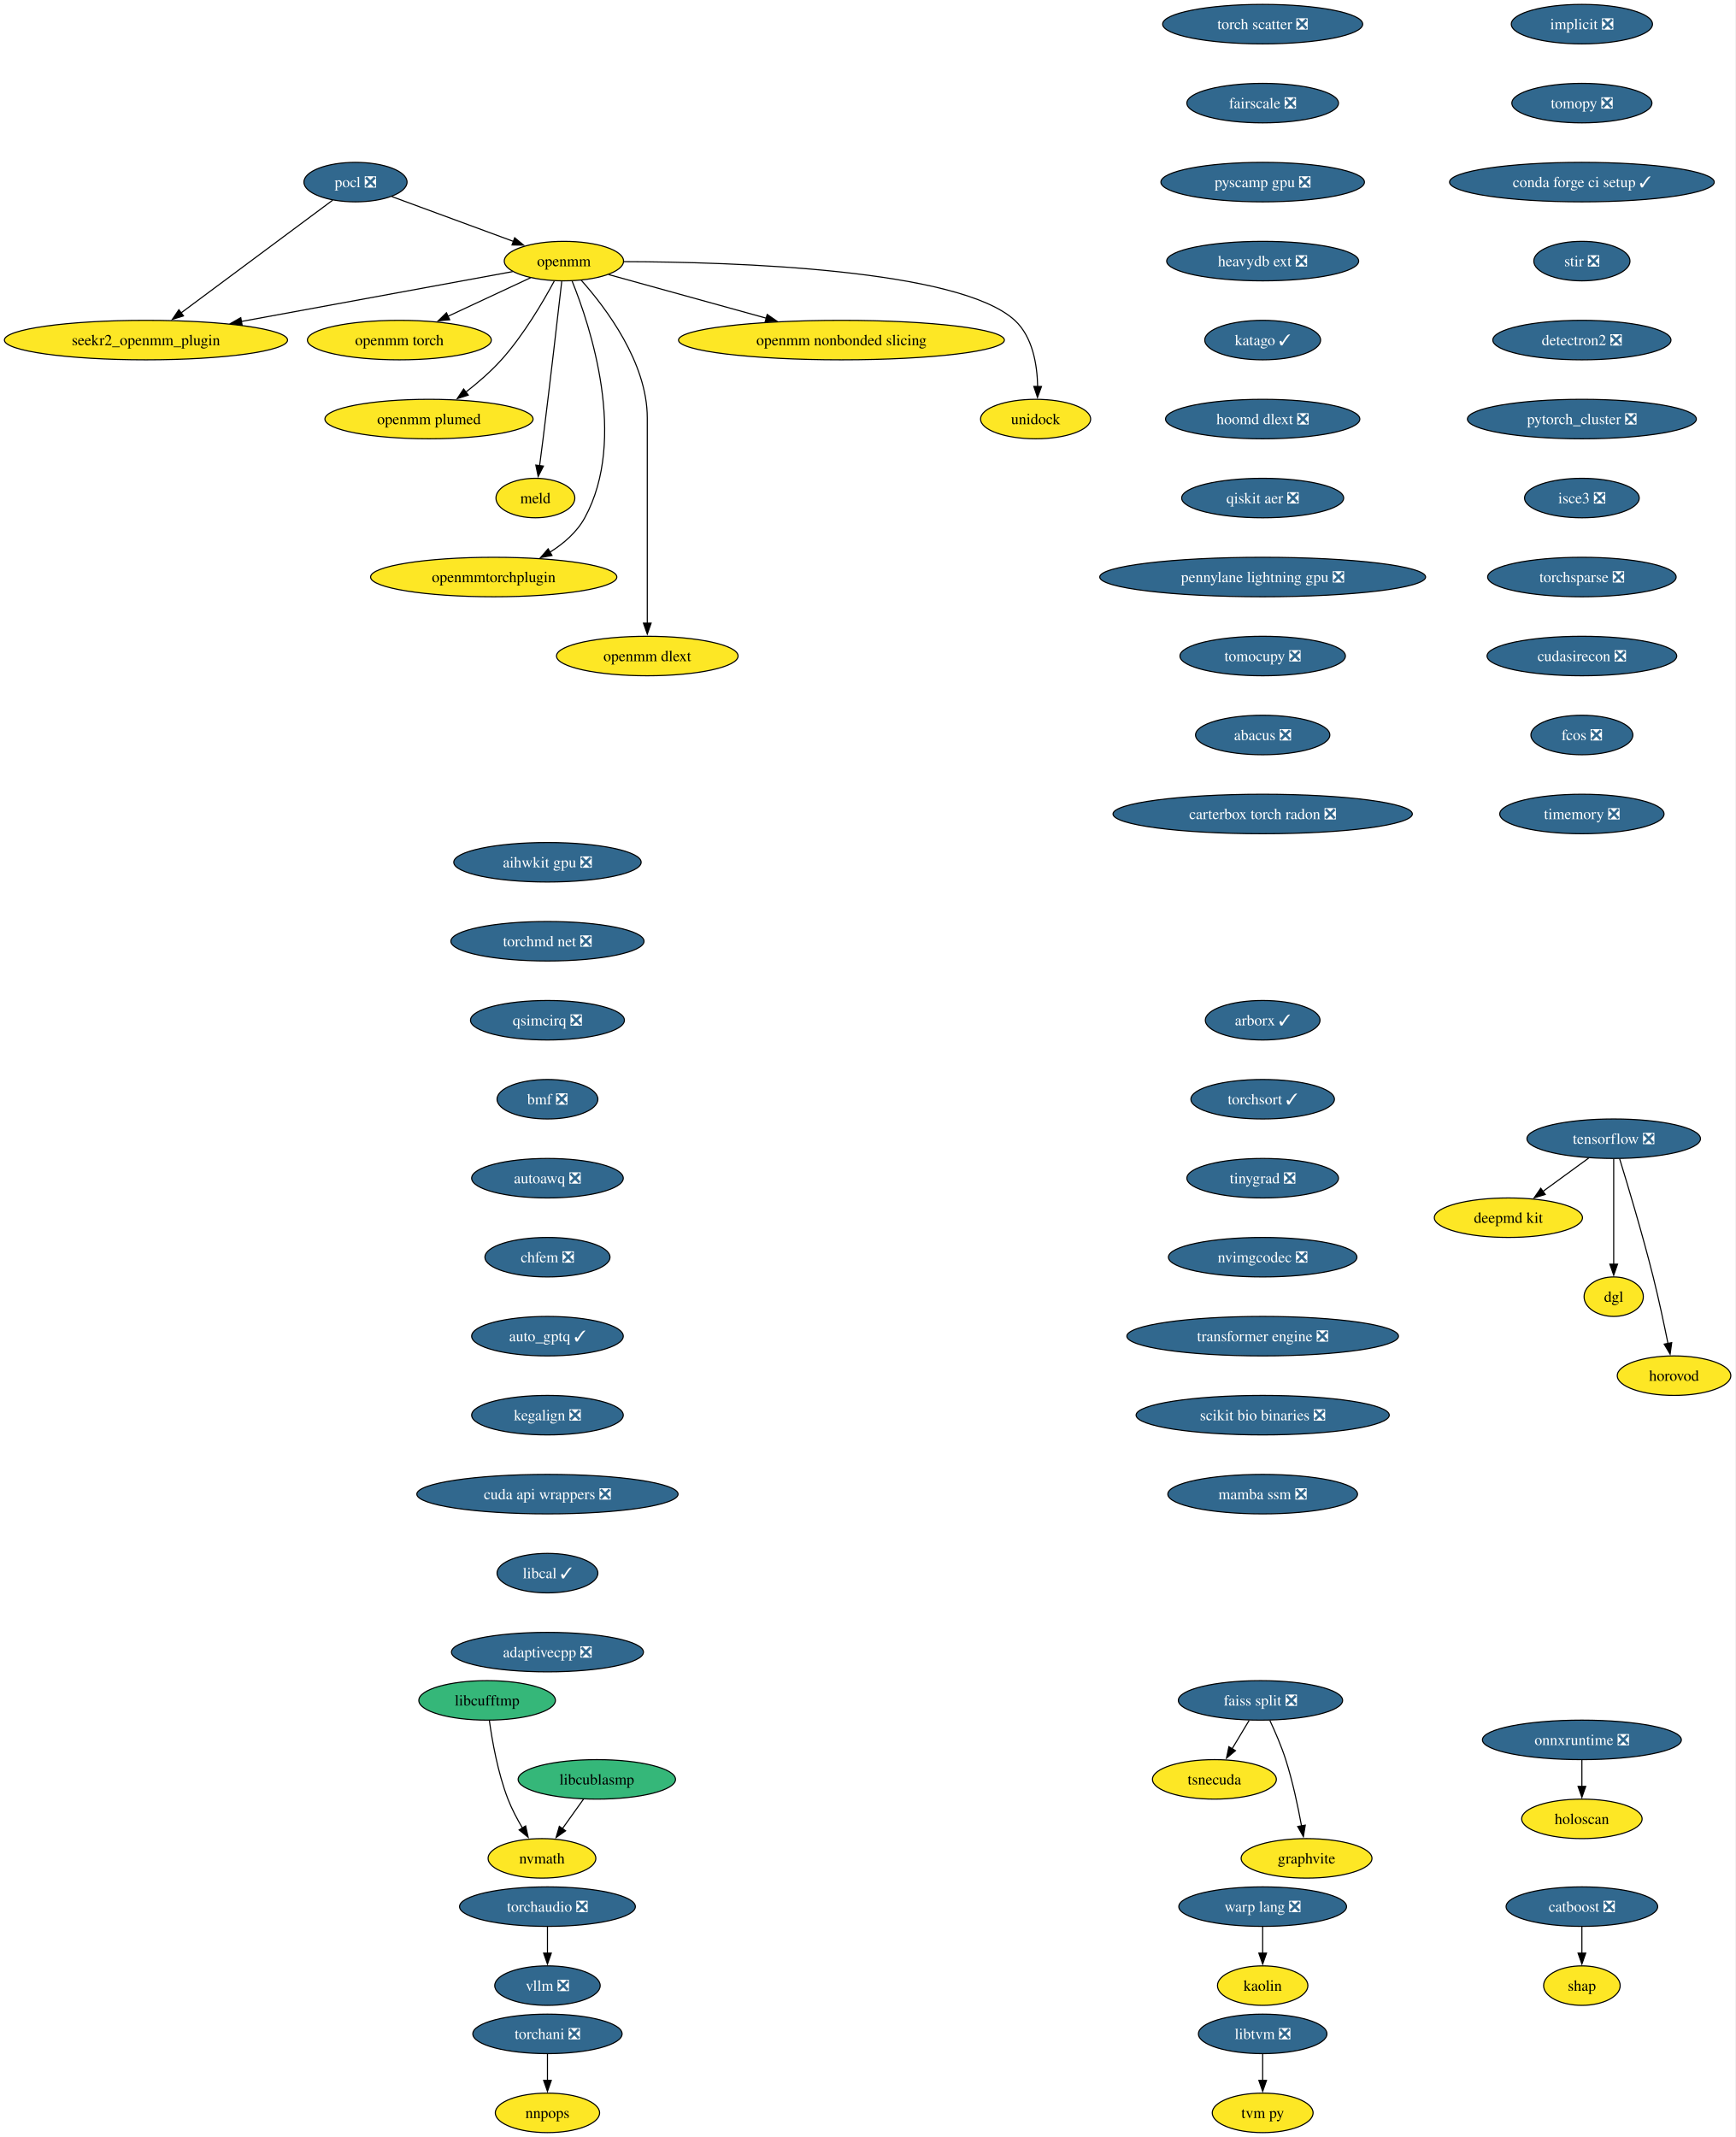
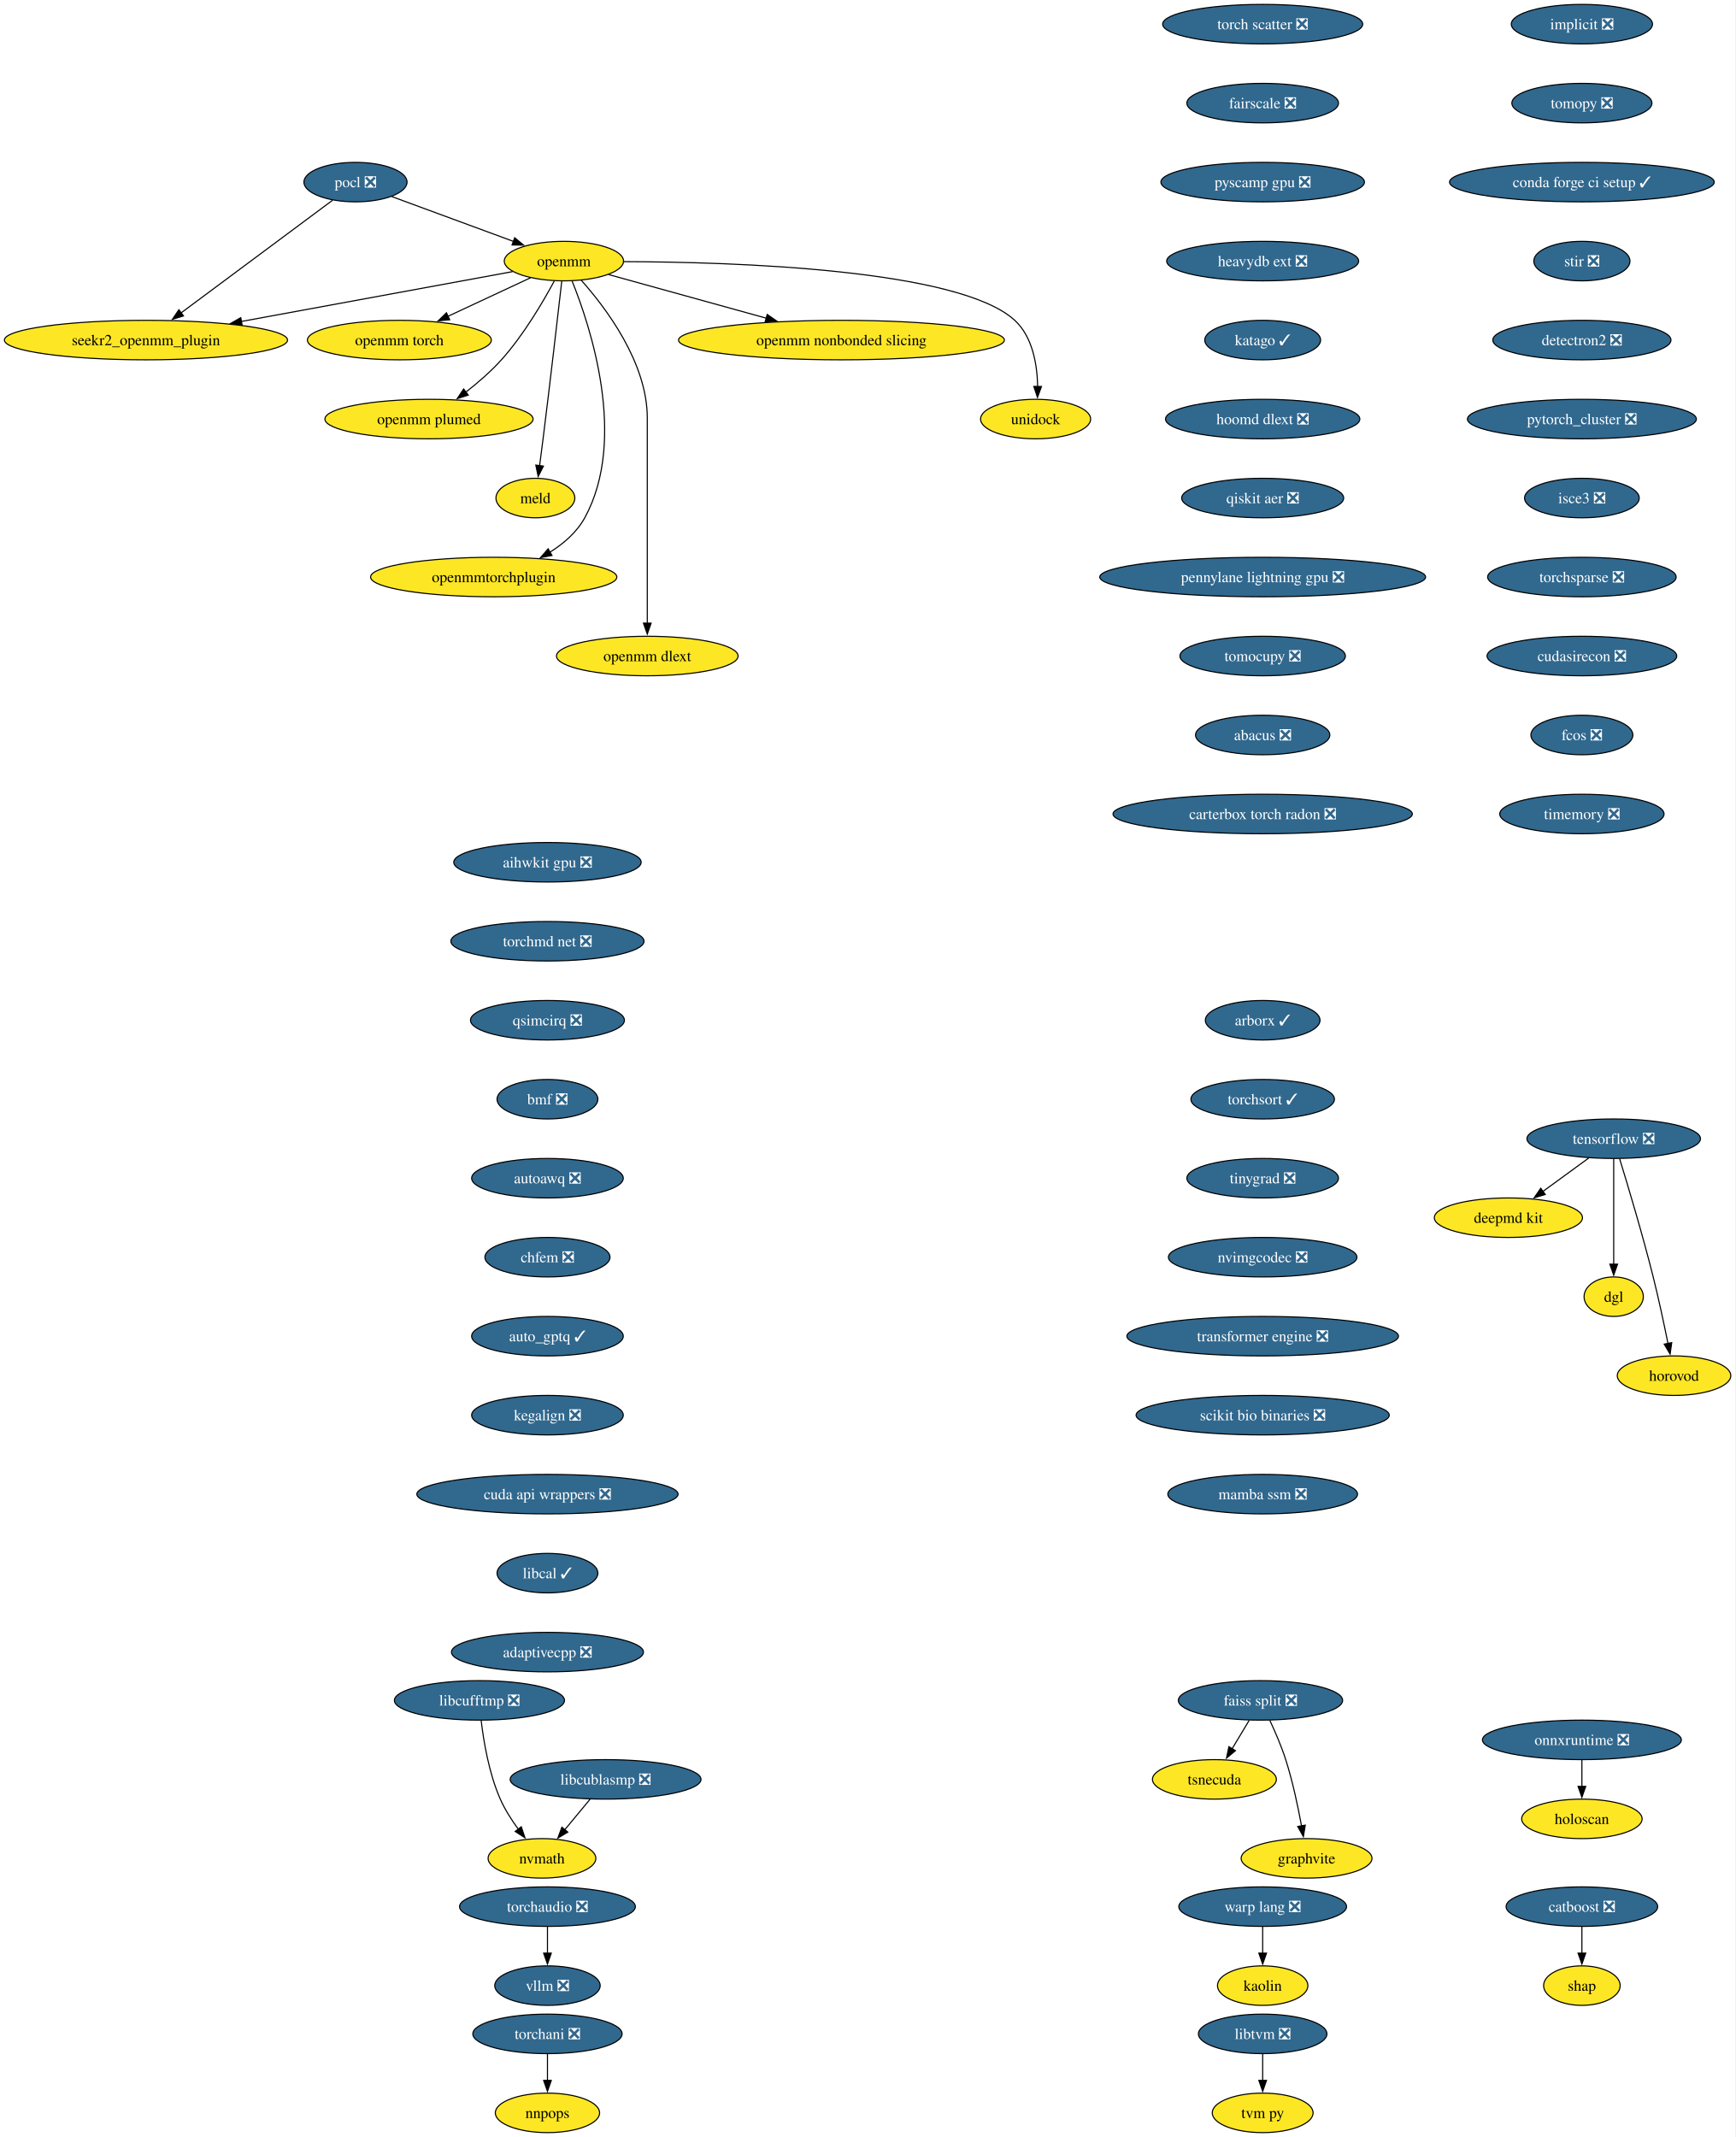
<svg xmlns="http://www.w3.org/2000/svg" xmlns:xlink="http://www.w3.org/1999/xlink" width="1582pt" height="1948pt" viewBox="0.00 0.00 1582.00 1948.00">
  <g id="graph0" class="graph" transform="scale(1 1) rotate(0) translate(4 1944)">
    <polygon fill="white" stroke="none" points="-4,4 -4,-1944 1577.81,-1944 1577.81,4 -4,4" />
    <g id="node1" class="node">
      <g id="a_node1">
        <a xlink:href="https://github.com/conda-forge/implicit-feedstock/pull/109" xlink:title="implicit ❎">
          <ellipse fill="#31688e" stroke="black" cx="1438.07" cy="-1922" rx="64.36" ry="18" />
          <text xml:space="preserve" text-anchor="middle" x="1438.07" y="-1917.33" font-family="Times,serif" font-size="14.00" fill="white">implicit ❎</text>
        </a>
      </g>
    </g>
    <g id="node2" class="node">
      <g id="a_node2">
        <a xlink:href="https://github.com/conda-forge/tomopy-feedstock/pull/84" xlink:title="tomopy ❎">
          <ellipse fill="#31688e" stroke="black" cx="1438.07" cy="-1850" rx="63.84" ry="18" />
          <text xml:space="preserve" text-anchor="middle" x="1438.07" y="-1845.33" font-family="Times,serif" font-size="14.00" fill="white">tomopy ❎</text>
        </a>
      </g>
    </g>
    <g id="node13" class="node">
      <g id="a_node13">
        <a xlink:href="https://github.com/conda-forge/conda-forge-ci-setup-feedstock/pull/393" xlink:title="conda forge ci setup ✓">
          <ellipse fill="#31688e" stroke="black" cx="1438.07" cy="-1778" rx="120.65" ry="18" />
          <text xml:space="preserve" text-anchor="middle" x="1438.07" y="-1773.33" font-family="Times,serif" font-size="14.00" fill="white">conda forge ci setup ✓</text>
        </a>
      </g>
    </g>
    <g id="node3" class="node">
      <g id="a_node3">
        <a xlink:href="https://github.com/conda-forge/pocl-feedstock/pull/110" xlink:title="pocl ❎">
          <ellipse fill="#31688e" stroke="black" cx="320.07" cy="-1778" rx="47" ry="18" />
          <text xml:space="preserve" text-anchor="middle" x="320.07" y="-1773.33" font-family="Times,serif" font-size="14.00" fill="white">pocl ❎</text>
        </a>
      </g>
    </g>
    <g id="node4" class="node">
      <g id="a_node4">
        <a xlink:href="https://github.com/conda-forge/openmm-feedstock" xlink:title="openmm">
          <ellipse fill="#fde725" stroke="black" cx="510.07" cy="-1706" rx="54.36" ry="18" />
          <text xml:space="preserve" text-anchor="middle" x="510.07" y="-1701.33" font-family="Times,serif" font-size="14.00">openmm</text>
        </a>
      </g>
    </g>
    <g id="edge2" class="edge">
      <path fill="none" stroke="black" d="M353.17,-1764.81C383.87,-1753.5 429.84,-1736.56 464.1,-1723.94" />
      <polygon fill="black" stroke="black" points="465.19,-1727.27 473.36,-1720.53 462.77,-1720.7 465.19,-1727.27" />
    </g>
    <g id="node5" class="node">
      <g id="a_node5">
        <a xlink:href="https://github.com/conda-forge/seekr2_openmm_plugin-feedstock" xlink:title="seekr2_openmm_plugin">
          <ellipse fill="#fde725" stroke="black" cx="129.07" cy="-1634" rx="129.07" ry="18" />
          <text xml:space="preserve" text-anchor="middle" x="129.07" y="-1629.33" font-family="Times,serif" font-size="14.00">seekr2_openmm_plugin</text>
        </a>
      </g>
    </g>
    <g id="edge3" class="edge">
      <path fill="none" stroke="black" d="M299.27,-1761.53C265.88,-1736.71 200.11,-1687.81 160.83,-1658.61" />
      <polygon fill="black" stroke="black" points="163.25,-1656.05 153.13,-1652.89 159.07,-1661.66 163.25,-1656.05" />
    </g>
    <g id="edge4" class="edge">
      <path fill="none" stroke="black" d="M463.35,-1696.42C401.9,-1685.13 292.71,-1665.06 215.88,-1650.95" />
      <polygon fill="black" stroke="black" points="216.74,-1647.55 206.28,-1649.18 215.48,-1654.43 216.74,-1647.55" />
    </g>
    <g id="node6" class="node">
      <g id="a_node6">
        <a xlink:href="https://github.com/conda-forge/openmm-torch-feedstock" xlink:title="openmm torch">
          <ellipse fill="#fde725" stroke="black" cx="360.07" cy="-1634" rx="83.83" ry="18" />
          <text xml:space="preserve" text-anchor="middle" x="360.07" y="-1629.33" font-family="Times,serif" font-size="14.00">openmm torch</text>
        </a>
      </g>
    </g>
    <g id="edge5" class="edge">
      <path fill="none" stroke="black" d="M479.72,-1690.83C458.09,-1680.74 428.68,-1667.02 404.43,-1655.7" />
      <polygon fill="black" stroke="black" points="405.96,-1652.55 395.42,-1651.49 403,-1658.89 405.96,-1652.55" />
    </g>
    <g id="node7" class="node">
      <g id="a_node7">
        <a xlink:href="https://github.com/conda-forge/openmm-plumed-feedstock" xlink:title="openmm plumed">
          <ellipse fill="#fde725" stroke="black" cx="387.07" cy="-1562" rx="94.88" ry="18" />
          <text xml:space="preserve" text-anchor="middle" x="387.07" y="-1557.33" font-family="Times,serif" font-size="14.00">openmm plumed</text>
        </a>
      </g>
    </g>
    <g id="edge6" class="edge">
      <path fill="none" stroke="black" d="M501.26,-1687.79C491.14,-1668.98 473.31,-1638.52 453.07,-1616 443.48,-1605.32 431.6,-1595.08 420.58,-1586.49" />
      <polygon fill="black" stroke="black" points="422.88,-1583.85 412.8,-1580.61 418.66,-1589.43 422.88,-1583.85" />
    </g>
    <g id="node8" class="node">
      <g id="a_node8">
        <a xlink:href="https://github.com/conda-forge/meld-feedstock" xlink:title="meld">
          <ellipse fill="#fde725" stroke="black" cx="484.07" cy="-1490" rx="35.95" ry="18" />
          <text xml:space="preserve" text-anchor="middle" x="484.07" y="-1485.33" font-family="Times,serif" font-size="14.00">meld</text>
        </a>
      </g>
    </g>
    <g id="edge7" class="edge">
      <path fill="none" stroke="black" d="M508.1,-1687.6C504.73,-1658.06 497.6,-1596.23 491.07,-1544 490.08,-1536.05 488.96,-1527.43 487.91,-1519.51" />
      <polygon fill="black" stroke="black" points="491.39,-1519.13 486.6,-1509.68 484.45,-1520.05 491.39,-1519.13" />
    </g>
    <g id="node9" class="node">
      <g id="a_node9">
        <a xlink:href="https://github.com/conda-forge/openmmtorchplugin-feedstock" xlink:title="openmmtorchplugin">
          <ellipse fill="#fde725" stroke="black" cx="446.07" cy="-1418" rx="112.24" ry="18" />
          <text xml:space="preserve" text-anchor="middle" x="446.07" y="-1413.33" font-family="Times,serif" font-size="14.00">openmmtorchplugin</text>
        </a>
      </g>
    </g>
    <g id="edge8" class="edge">
      <path fill="none" stroke="black" d="M517.51,-1687.87C533.86,-1647.4 568.47,-1543.9 529.07,-1472 521.87,-1458.86 509.87,-1448.5 497.2,-1440.56" />
      <polygon fill="black" stroke="black" points="499.18,-1437.66 488.76,-1435.71 495.69,-1443.73 499.18,-1437.66" />
    </g>
    <g id="node10" class="node">
      <g id="a_node10">
        <a xlink:href="https://github.com/conda-forge/openmm-dlext-feedstock" xlink:title="openmm dlext">
          <ellipse fill="#fde725" stroke="black" cx="586.07" cy="-1346" rx="82.77" ry="18" />
          <text xml:space="preserve" text-anchor="middle" x="586.07" y="-1341.33" font-family="Times,serif" font-size="14.00">openmm dlext</text>
        </a>
      </g>
    </g>
    <g id="edge9" class="edge">
      <path fill="none" stroke="black" d="M525.82,-1688.61C548.08,-1663.64 586.07,-1613.61 586.07,-1563 586.07,-1563 586.07,-1563 586.07,-1489 586.07,-1449.74 586.07,-1404.38 586.07,-1375.69" />
      <polygon fill="black" stroke="black" points="589.57,-1376 586.07,-1366 582.57,-1376 589.57,-1376" />
    </g>
    <g id="node11" class="node">
      <g id="a_node11">
        <a xlink:href="https://github.com/conda-forge/openmm-nonbonded-slicing-feedstock" xlink:title="openmm nonbonded slicing">
          <ellipse fill="#fde725" stroke="black" cx="763.07" cy="-1634" rx="148.54" ry="18" />
          <text xml:space="preserve" text-anchor="middle" x="763.07" y="-1629.33" font-family="Times,serif" font-size="14.00">openmm nonbonded slicing</text>
        </a>
      </g>
    </g>
    <g id="edge10" class="edge">
      <path fill="none" stroke="black" d="M550.72,-1693.75C589.43,-1683.04 648.46,-1666.71 694.46,-1653.98" />
      <polygon fill="black" stroke="black" points="695.39,-1657.36 704.1,-1651.32 693.52,-1650.61 695.39,-1657.36" />
    </g>
    <g id="node12" class="node">
      <g id="a_node12">
        <a xlink:href="https://github.com/conda-forge/unidock-feedstock" xlink:title="unidock">
          <ellipse fill="#fde725" stroke="black" cx="940.07" cy="-1562" rx="50.16" ry="18" />
          <text xml:space="preserve" text-anchor="middle" x="940.07" y="-1557.33" font-family="Times,serif" font-size="14.00">unidock</text>
        </a>
      </g>
    </g>
    <g id="edge11" class="edge">
      <path fill="none" stroke="black" d="M564.77,-1705.49C664.48,-1705.21 870.27,-1698.79 921.07,-1652 937.43,-1636.93 941.54,-1611.52 941.93,-1591.7" />
      <polygon fill="black" stroke="black" points="945.43,-1591.69 941.79,-1581.74 938.43,-1591.79 945.43,-1591.69" />
    </g>
    <g id="node18" class="node">
      <g id="a_node18">
        <a xlink:href="https://github.com/conda-forge/stir-feedstock/pull/137" xlink:title="stir ❎">
          <ellipse fill="#31688e" stroke="black" cx="1438.07" cy="-1706" rx="43.84" ry="18" />
          <text xml:space="preserve" text-anchor="middle" x="1438.07" y="-1701.33" font-family="Times,serif" font-size="14.00" fill="white">stir ❎</text>
        </a>
      </g>
    </g>
    <g id="node14" class="node">
      <g id="a_node14">
        <a xlink:href="https://github.com/conda-forge/tensorflow-feedstock/pull/450" xlink:title="tensorflow ❎">
          <ellipse fill="#31688e" stroke="black" cx="1467.07" cy="-906" rx="79.09" ry="18" />
          <text xml:space="preserve" text-anchor="middle" x="1467.07" y="-901.33" font-family="Times,serif" font-size="14.00" fill="white">tensorflow ❎</text>
        </a>
      </g>
    </g>
    <g id="node15" class="node">
      <g id="a_node15">
        <a xlink:href="https://github.com/conda-forge/deepmd-kit-feedstock" xlink:title="deepmd kit">
          <ellipse fill="#fde725" stroke="black" cx="1371.07" cy="-834" rx="67.52" ry="18" />
          <text xml:space="preserve" text-anchor="middle" x="1371.07" y="-829.33" font-family="Times,serif" font-size="14.00">deepmd kit</text>
        </a>
      </g>
    </g>
    <g id="edge13" class="edge">
      <path fill="none" stroke="black" d="M1444.32,-888.41C1431.8,-879.28 1416.07,-867.81 1402.4,-857.84" />
      <polygon fill="black" stroke="black" points="1404.69,-855.18 1394.55,-852.12 1400.57,-860.84 1404.69,-855.18" />
    </g>
    <g id="node16" class="node">
      <g id="a_node16">
        <a xlink:href="https://github.com/conda-forge/dgl-feedstock" xlink:title="dgl">
          <ellipse fill="#fde725" stroke="black" cx="1467.07" cy="-762" rx="27.01" ry="18" />
          <text xml:space="preserve" text-anchor="middle" x="1467.07" y="-757.33" font-family="Times,serif" font-size="14.00">dgl</text>
        </a>
      </g>
    </g>
    <g id="edge14" class="edge">
      <path fill="none" stroke="black" d="M1467.07,-887.59C1467.07,-863.61 1467.07,-820.14 1467.07,-791.42" />
      <polygon fill="black" stroke="black" points="1470.57,-791.62 1467.07,-781.62 1463.57,-791.62 1470.57,-791.62" />
    </g>
    <g id="node17" class="node">
      <g id="a_node17">
        <a xlink:href="https://github.com/conda-forge/horovod-feedstock" xlink:title="horovod">
          <ellipse fill="#fde725" stroke="black" cx="1522.07" cy="-690" rx="51.74" ry="18" />
          <text xml:space="preserve" text-anchor="middle" x="1522.07" y="-685.33" font-family="Times,serif" font-size="14.00">horovod</text>
        </a>
      </g>
    </g>
    <g id="edge15" class="edge">
      <path fill="none" stroke="black" d="M1472.47,-887.71C1479.87,-863.69 1493.36,-818.78 1503.07,-780 1508.12,-759.83 1513,-736.87 1516.55,-719.32" />
      <polygon fill="black" stroke="black" points="1519.96,-720.12 1518.49,-709.63 1513.1,-718.75 1519.96,-720.12" />
    </g>
    <g id="node21" class="node">
      <g id="a_node21">
        <a xlink:href="https://github.com/conda-forge/detectron2-feedstock/pull/52" xlink:title="detectron2 ❎">
          <ellipse fill="#31688e" stroke="black" cx="1438.07" cy="-1634" rx="81.2" ry="18" />
          <text xml:space="preserve" text-anchor="middle" x="1438.07" y="-1629.33" font-family="Times,serif" font-size="14.00" fill="white">detectron2 ❎</text>
        </a>
      </g>
    </g>
    <g id="node19" class="node">
      <g id="a_node19">
        <a xlink:href="https://github.com/conda-forge/catboost-feedstock/pull/142" xlink:title="catboost ❎">
          <ellipse fill="#31688e" stroke="black" cx="1438.07" cy="-206" rx="69.1" ry="18" />
          <text xml:space="preserve" text-anchor="middle" x="1438.07" y="-201.33" font-family="Times,serif" font-size="14.00" fill="white">catboost ❎</text>
        </a>
      </g>
    </g>
    <g id="node20" class="node">
      <g id="a_node20">
        <a xlink:href="https://github.com/conda-forge/shap-feedstock" xlink:title="shap">
          <ellipse fill="#fde725" stroke="black" cx="1438.07" cy="-134" rx="34.9" ry="18" />
          <text xml:space="preserve" text-anchor="middle" x="1438.07" y="-129.32" font-family="Times,serif" font-size="14.00">shap</text>
        </a>
      </g>
    </g>
    <g id="edge17" class="edge">
      <path fill="none" stroke="black" d="M1438.07,-187.7C1438.07,-180.41 1438.07,-171.73 1438.07,-163.54" />
      <polygon fill="black" stroke="black" points="1441.57,-163.62 1438.07,-153.62 1434.57,-163.62 1441.57,-163.62" />
    </g>
    <g id="node22" class="node">
      <g id="a_node22">
        <a xlink:href="https://github.com/conda-forge/pytorch_cluster-feedstock/pull/62" xlink:title="pytorch_cluster ❎">
          <ellipse fill="#31688e" stroke="black" cx="1438.07" cy="-1562" rx="104.35" ry="18" />
          <text xml:space="preserve" text-anchor="middle" x="1438.07" y="-1557.33" font-family="Times,serif" font-size="14.00" fill="white">pytorch_cluster ❎</text>
        </a>
      </g>
    </g>
    <g id="node26" class="node">
      <g id="a_node26">
        <a xlink:href="https://github.com/conda-forge/isce3-feedstock/pull/92" xlink:title="isce3 ❎">
          <ellipse fill="#31688e" stroke="black" cx="1438.07" cy="-1490" rx="52.26" ry="18" />
          <text xml:space="preserve" text-anchor="middle" x="1438.07" y="-1485.33" font-family="Times,serif" font-size="14.00" fill="white">isce3 ❎</text>
        </a>
      </g>
    </g>
    <g id="node23" class="node">
      <g id="a_node23">
        <a xlink:href="https://github.com/conda-forge/faiss-split-feedstock/pull/90" xlink:title="faiss split ❎">
          <ellipse fill="#31688e" stroke="black" cx="1145.07" cy="-394" rx="74.88" ry="18" />
          <text xml:space="preserve" text-anchor="middle" x="1145.07" y="-389.32" font-family="Times,serif" font-size="14.00" fill="white">faiss split ❎</text>
        </a>
      </g>
    </g>
    <g id="node24" class="node">
      <g id="a_node24">
        <a xlink:href="https://github.com/conda-forge/tsnecuda-feedstock" xlink:title="tsnecuda">
          <ellipse fill="#fde725" stroke="black" cx="1103.07" cy="-322" rx="56.47" ry="18" />
          <text xml:space="preserve" text-anchor="middle" x="1103.07" y="-317.32" font-family="Times,serif" font-size="14.00">tsnecuda</text>
        </a>
      </g>
    </g>
    <g id="edge20" class="edge">
      <path fill="none" stroke="black" d="M1134.69,-375.7C1130.01,-367.9 1124.38,-358.51 1119.17,-349.83" />
      <polygon fill="black" stroke="black" points="1122.26,-348.18 1114.11,-341.4 1116.26,-351.78 1122.26,-348.18" />
    </g>
    <g id="node25" class="node">
      <g id="a_node25">
        <a xlink:href="https://github.com/conda-forge/graphvite-feedstock" xlink:title="graphvite">
          <ellipse fill="#fde725" stroke="black" cx="1187.07" cy="-250" rx="59.63" ry="18" />
          <text xml:space="preserve" text-anchor="middle" x="1187.07" y="-245.32" font-family="Times,serif" font-size="14.00">graphvite</text>
        </a>
      </g>
    </g>
    <g id="edge21" class="edge">
      <path fill="none" stroke="black" d="M1153.64,-375.67C1158.41,-365.48 1164.16,-352.23 1168.07,-340 1174.41,-320.19 1179.26,-297.23 1182.47,-279.59" />
      <polygon fill="black" stroke="black" points="1185.9,-280.27 1184.17,-269.82 1179,-279.07 1185.9,-280.27" />
    </g>
    <g id="node31" class="node">
      <g id="a_node31">
        <a xlink:href="https://github.com/conda-forge/torchsparse-feedstock/pull/41" xlink:title="torchsparse ❎">
          <ellipse fill="#31688e" stroke="black" cx="1438.07" cy="-1418" rx="85.93" ry="18" />
          <text xml:space="preserve" text-anchor="middle" x="1438.07" y="-1413.33" font-family="Times,serif" font-size="14.00" fill="white">torchsparse ❎</text>
        </a>
      </g>
    </g>
    <g id="node27" class="node">
      <g id="a_node27">
        <a xlink:href="https://github.com/conda-forge/libtvm-feedstock/pull/42" xlink:title="libtvm ❎">
          <ellipse fill="#31688e" stroke="black" cx="1147.07" cy="-90" rx="58.57" ry="18" />
          <text xml:space="preserve" text-anchor="middle" x="1147.07" y="-85.33" font-family="Times,serif" font-size="14.00" fill="white">libtvm ❎</text>
        </a>
      </g>
    </g>
    <g id="node28" class="node">
      <g id="a_node28">
        <a xlink:href="https://github.com/conda-forge/tvm-py-feedstock" xlink:title="tvm py">
          <ellipse fill="#fde725" stroke="black" cx="1147.07" cy="-18" rx="45.95" ry="18" />
          <text xml:space="preserve" text-anchor="middle" x="1147.07" y="-13.32" font-family="Times,serif" font-size="14.00">tvm py</text>
        </a>
      </g>
    </g>
    <g id="edge23" class="edge">
      <path fill="none" stroke="black" d="M1147.07,-71.7C1147.07,-64.41 1147.07,-55.73 1147.07,-47.54" />
      <polygon fill="black" stroke="black" points="1150.57,-47.62 1147.07,-37.62 1143.57,-47.62 1150.57,-47.62" />
    </g>
    <g id="node29" class="node">
      <g id="a_node29">
        <a xlink:href="https://github.com/conda-forge/torchani-feedstock/pull/48" xlink:title="torchani ❎">
          <ellipse fill="#31688e" stroke="black" cx="495.07" cy="-90" rx="68.04" ry="18" />
          <text xml:space="preserve" text-anchor="middle" x="495.07" y="-85.33" font-family="Times,serif" font-size="14.00" fill="white">torchani ❎</text>
        </a>
      </g>
    </g>
    <g id="node30" class="node">
      <g id="a_node30">
        <a xlink:href="https://github.com/conda-forge/nnpops-feedstock" xlink:title="nnpops">
          <ellipse fill="#fde725" stroke="black" cx="495.07" cy="-18" rx="47.53" ry="18" />
          <text xml:space="preserve" text-anchor="middle" x="495.07" y="-13.32" font-family="Times,serif" font-size="14.00">nnpops</text>
        </a>
      </g>
    </g>
    <g id="edge24" class="edge">
      <path fill="none" stroke="black" d="M495.07,-71.7C495.07,-64.41 495.07,-55.73 495.07,-47.54" />
      <polygon fill="black" stroke="black" points="498.57,-47.62 495.07,-37.62 491.57,-47.62 498.57,-47.62" />
    </g>
    <g id="node34" class="node">
      <g id="a_node34">
        <a xlink:href="https://github.com/conda-forge/cudasirecon-feedstock/pull/31" xlink:title="cudasirecon ❎">
          <ellipse fill="#31688e" stroke="black" cx="1438.07" cy="-1346" rx="86.46" ry="18" />
          <text xml:space="preserve" text-anchor="middle" x="1438.07" y="-1341.33" font-family="Times,serif" font-size="14.00" fill="white">cudasirecon ❎</text>
        </a>
      </g>
    </g>
    <g id="node32" class="node">
      <g id="a_node32">
        <a xlink:href="https://github.com/conda-forge/onnxruntime-feedstock/pull/151" xlink:title="onnxruntime ❎">
          <ellipse fill="#31688e" stroke="black" cx="1438.07" cy="-358" rx="90.67" ry="18" />
          <text xml:space="preserve" text-anchor="middle" x="1438.07" y="-353.32" font-family="Times,serif" font-size="14.00" fill="white">onnxruntime ❎</text>
        </a>
      </g>
    </g>
    <g id="node33" class="node">
      <g id="a_node33">
        <a xlink:href="https://github.com/conda-forge/holoscan-feedstock" xlink:title="holoscan">
          <ellipse fill="#fde725" stroke="black" cx="1438.07" cy="-286" rx="54.89" ry="18" />
          <text xml:space="preserve" text-anchor="middle" x="1438.07" y="-281.32" font-family="Times,serif" font-size="14.00">holoscan</text>
        </a>
      </g>
    </g>
    <g id="edge26" class="edge">
      <path fill="none" stroke="black" d="M1438.07,-339.7C1438.07,-332.41 1438.07,-323.73 1438.07,-315.54" />
      <polygon fill="black" stroke="black" points="1441.57,-315.62 1438.07,-305.62 1434.57,-315.62 1441.57,-315.62" />
    </g>
    <g id="node35" class="node">
      <g id="a_node35">
        <a xlink:href="https://github.com/conda-forge/fcos-feedstock/pull/26" xlink:title="fcos ❎">
          <ellipse fill="#31688e" stroke="black" cx="1438.07" cy="-1274" rx="46.47" ry="18" />
          <text xml:space="preserve" text-anchor="middle" x="1438.07" y="-1269.33" font-family="Times,serif" font-size="14.00" fill="white">fcos ❎</text>
        </a>
      </g>
    </g>
    <g id="node36" class="node">
      <g id="a_node36">
        <a xlink:href="https://github.com/conda-forge/timemory-feedstock/pull/23" xlink:title="timemory ❎">
          <ellipse fill="#31688e" stroke="black" cx="1438.07" cy="-1202" rx="74.88" ry="18" />
          <text xml:space="preserve" text-anchor="middle" x="1438.07" y="-1197.33" font-family="Times,serif" font-size="14.00" fill="white">timemory ❎</text>
        </a>
      </g>
    </g>
    <g id="node37" class="node">
      <g id="a_node37">
        <a xlink:href="https://github.com/conda-forge/torch-scatter-feedstock/pull/41" xlink:title="torch scatter ❎">
          <ellipse fill="#31688e" stroke="black" cx="1147.07" cy="-1922" rx="91.19" ry="18" />
          <text xml:space="preserve" text-anchor="middle" x="1147.07" y="-1917.33" font-family="Times,serif" font-size="14.00" fill="white">torch scatter ❎</text>
        </a>
      </g>
    </g>
    <g id="node38" class="node">
      <g id="a_node38">
        <a xlink:href="https://github.com/conda-forge/fairscale-feedstock/pull/41" xlink:title="fairscale ❎">
          <ellipse fill="#31688e" stroke="black" cx="1147.07" cy="-1850" rx="69.1" ry="18" />
          <text xml:space="preserve" text-anchor="middle" x="1147.07" y="-1845.33" font-family="Times,serif" font-size="14.00" fill="white">fairscale ❎</text>
        </a>
      </g>
    </g>
    <g id="node40" class="node">
      <g id="a_node40">
        <a xlink:href="https://github.com/conda-forge/pyscamp-gpu-feedstock/pull/16" xlink:title="pyscamp gpu ❎">
          <ellipse fill="#31688e" stroke="black" cx="1147.07" cy="-1778" rx="92.77" ry="18" />
          <text xml:space="preserve" text-anchor="middle" x="1147.07" y="-1773.33" font-family="Times,serif" font-size="14.00" fill="white">pyscamp gpu ❎</text>
        </a>
      </g>
    </g>
    <g id="node39" class="node">
      <g id="a_node39">
        <a xlink:href="https://github.com/conda-forge/kaolin-feedstock" xlink:title="kaolin">
          <ellipse fill="#fde725" stroke="black" cx="1147.07" cy="-134" rx="41.21" ry="18" />
          <text xml:space="preserve" text-anchor="middle" x="1147.07" y="-129.32" font-family="Times,serif" font-size="14.00">kaolin</text>
        </a>
      </g>
    </g>
    <g id="node41" class="node">
      <g id="a_node41">
        <a xlink:href="https://github.com/conda-forge/heavydb-ext-feedstock/pull/90" xlink:title="heavydb ext ❎">
          <ellipse fill="#31688e" stroke="black" cx="1147.07" cy="-1706" rx="87.51" ry="18" />
          <text xml:space="preserve" text-anchor="middle" x="1147.07" y="-1701.33" font-family="Times,serif" font-size="14.00" fill="white">heavydb ext ❎</text>
        </a>
      </g>
    </g>
    <g id="node42" class="node">
      <g id="a_node42">
        <a xlink:href="https://github.com/conda-forge/katago-feedstock/pull/26" xlink:title="katago ✓">
          <ellipse fill="#31688e" stroke="black" cx="1147.07" cy="-1634" rx="52.79" ry="18" />
          <text xml:space="preserve" text-anchor="middle" x="1147.07" y="-1629.33" font-family="Times,serif" font-size="14.00" fill="white">katago ✓</text>
        </a>
      </g>
    </g>
    <g id="node43" class="node">
      <g id="a_node43">
        <a xlink:href="https://github.com/conda-forge/hoomd-dlext-feedstock/pull/18" xlink:title="hoomd dlext ❎">
          <ellipse fill="#31688e" stroke="black" cx="1147.07" cy="-1562" rx="88.56" ry="18" />
          <text xml:space="preserve" text-anchor="middle" x="1147.07" y="-1557.33" font-family="Times,serif" font-size="14.00" fill="white">hoomd dlext ❎</text>
        </a>
      </g>
    </g>
    <g id="node44" class="node">
      <g id="a_node44">
        <a xlink:href="https://github.com/conda-forge/qiskit-aer-feedstock/pull/59" xlink:title="qiskit aer ❎">
          <ellipse fill="#31688e" stroke="black" cx="1147.07" cy="-1490" rx="73.83" ry="18" />
          <text xml:space="preserve" text-anchor="middle" x="1147.07" y="-1485.33" font-family="Times,serif" font-size="14.00" fill="white">qiskit aer ❎</text>
        </a>
      </g>
    </g>
    <g id="node45" class="node">
      <g id="a_node45">
        <a xlink:href="https://github.com/conda-forge/pennylane-lightning-gpu-feedstock/pull/28" xlink:title="pennylane lightning gpu ❎">
          <ellipse fill="#31688e" stroke="black" cx="1147.07" cy="-1418" rx="148.54" ry="18" />
          <text xml:space="preserve" text-anchor="middle" x="1147.07" y="-1413.33" font-family="Times,serif" font-size="14.00" fill="white">pennylane lightning gpu ❎</text>
        </a>
      </g>
    </g>
    <g id="node46" class="node">
      <g id="a_node46">
        <a xlink:href="https://github.com/conda-forge/tomocupy-feedstock/pull/32" xlink:title="tomocupy ❎">
          <ellipse fill="#31688e" stroke="black" cx="1147.07" cy="-1346" rx="75.41" ry="18" />
          <text xml:space="preserve" text-anchor="middle" x="1147.07" y="-1341.33" font-family="Times,serif" font-size="14.00" fill="white">tomocupy ❎</text>
        </a>
      </g>
    </g>
    <g id="node47" class="node">
      <g id="a_node47">
        <a xlink:href="https://github.com/conda-forge/abacus-feedstock/pull/64" xlink:title="abacus ❎">
          <ellipse fill="#31688e" stroke="black" cx="1147.07" cy="-1274" rx="61.2" ry="18" />
          <text xml:space="preserve" text-anchor="middle" x="1147.07" y="-1269.33" font-family="Times,serif" font-size="14.00" fill="white">abacus ❎</text>
        </a>
      </g>
    </g>
    <g id="node48" class="node">
      <g id="a_node48">
        <a xlink:href="https://github.com/conda-forge/carterbox-torch-radon-feedstock/pull/19" xlink:title="carterbox torch radon ❎">
          <ellipse fill="#31688e" stroke="black" cx="1147.07" cy="-1202" rx="136.44" ry="18" />
          <text xml:space="preserve" text-anchor="middle" x="1147.07" y="-1197.33" font-family="Times,serif" font-size="14.00" fill="white">carterbox torch radon ❎</text>
        </a>
      </g>
    </g>
    <g id="node49" class="node">
      <g id="a_node49">
        <a xlink:href="https://github.com/conda-forge/aihwkit-gpu-feedstock/pull/27" xlink:title="aihwkit gpu ❎">
          <ellipse fill="#31688e" stroke="black" cx="495.07" cy="-1158" rx="85.41" ry="18" />
          <text xml:space="preserve" text-anchor="middle" x="495.07" y="-1153.33" font-family="Times,serif" font-size="14.00" fill="white">aihwkit gpu ❎</text>
        </a>
      </g>
    </g>
    <g id="node50" class="node">
      <g id="a_node50">
        <a xlink:href="https://github.com/conda-forge/torchmd-net-feedstock/pull/63" xlink:title="torchmd net ❎">
          <ellipse fill="#31688e" stroke="black" cx="495.07" cy="-1086" rx="88.04" ry="18" />
          <text xml:space="preserve" text-anchor="middle" x="495.07" y="-1081.33" font-family="Times,serif" font-size="14.00" fill="white">torchmd net ❎</text>
        </a>
      </g>
    </g>
    <g id="node51" class="node">
      <g id="a_node51">
        <a xlink:href="https://github.com/conda-forge/qsimcirq-feedstock/pull/31" xlink:title="qsimcirq ❎">
          <ellipse fill="#31688e" stroke="black" cx="495.07" cy="-1014" rx="70.15" ry="18" />
          <text xml:space="preserve" text-anchor="middle" x="495.07" y="-1009.33" font-family="Times,serif" font-size="14.00" fill="white">qsimcirq ❎</text>
        </a>
      </g>
    </g>
    <g id="node52" class="node">
      <g id="a_node52">
        <a xlink:href="https://github.com/conda-forge/bmf-feedstock/pull/39" xlink:title="bmf ❎">
          <ellipse fill="#31688e" stroke="black" cx="495.07" cy="-942" rx="45.95" ry="18" />
          <text xml:space="preserve" text-anchor="middle" x="495.07" y="-937.33" font-family="Times,serif" font-size="14.00" fill="white">bmf ❎</text>
        </a>
      </g>
    </g>
    <g id="node54" class="node">
      <g id="a_node54">
        <a xlink:href="https://github.com/conda-forge/autoawq-feedstock/pull/32" xlink:title="autoawq ❎">
          <ellipse fill="#31688e" stroke="black" cx="495.07" cy="-870" rx="69.1" ry="18" />
          <text xml:space="preserve" text-anchor="middle" x="495.07" y="-865.33" font-family="Times,serif" font-size="14.00" fill="white">autoawq ❎</text>
        </a>
      </g>
    </g>
    <g id="node53" class="node">
      <g id="a_node53">
        <a xlink:href="https://github.com/conda-forge/warp-lang-feedstock/pull/60" xlink:title="warp lang ❎">
          <ellipse fill="#31688e" stroke="black" cx="1147.07" cy="-206" rx="76.46" ry="18" />
          <text xml:space="preserve" text-anchor="middle" x="1147.07" y="-201.33" font-family="Times,serif" font-size="14.00" fill="white">warp lang ❎</text>
        </a>
      </g>
    </g>
    <g id="edge43" class="edge">
      <path fill="none" stroke="black" d="M1147.07,-187.7C1147.07,-180.41 1147.07,-171.73 1147.07,-163.54" />
      <polygon fill="black" stroke="black" points="1150.57,-163.62 1147.07,-153.62 1143.57,-163.62 1150.57,-163.62" />
    </g>
    <g id="node55" class="node">
      <g id="a_node55">
        <a xlink:href="https://github.com/conda-forge/chfem-feedstock/pull/9" xlink:title="chfem ❎">
          <ellipse fill="#31688e" stroke="black" cx="495.07" cy="-798" rx="57" ry="18" />
          <text xml:space="preserve" text-anchor="middle" x="495.07" y="-793.33" font-family="Times,serif" font-size="14.00" fill="white">chfem ❎</text>
        </a>
      </g>
    </g>
    <g id="node56" class="node">
      <g id="a_node56">
        <a xlink:href="https://github.com/conda-forge/auto_gptq-feedstock/pull/17" xlink:title="auto_gptq ✓">
          <ellipse fill="#31688e" stroke="black" cx="495.07" cy="-726" rx="69.1" ry="18" />
          <text xml:space="preserve" text-anchor="middle" x="495.07" y="-721.33" font-family="Times,serif" font-size="14.00" fill="white">auto_gptq ✓</text>
        </a>
      </g>
    </g>
    <g id="node57" class="node">
      <g id="a_node57">
        <a xlink:href="https://github.com/conda-forge/kegalign-feedstock/pull/4" xlink:title="kegalign ❎">
          <ellipse fill="#31688e" stroke="black" cx="495.07" cy="-654" rx="69.1" ry="18" />
          <text xml:space="preserve" text-anchor="middle" x="495.07" y="-649.33" font-family="Times,serif" font-size="14.00" fill="white">kegalign ❎</text>
        </a>
      </g>
    </g>
    <g id="node59" class="node">
      <g id="a_node59">
        <a xlink:href="https://github.com/conda-forge/cuda-api-wrappers-feedstock/pull/3" xlink:title="cuda api wrappers ❎">
          <ellipse fill="#31688e" stroke="black" cx="495.07" cy="-582" rx="119.08" ry="18" />
          <text xml:space="preserve" text-anchor="middle" x="495.07" y="-577.33" font-family="Times,serif" font-size="14.00" fill="white">cuda api wrappers ❎</text>
        </a>
      </g>
    </g>
    <g id="node58" class="node">
      <g id="a_node58">
        <a xlink:href="https://github.com/conda-forge/nvmath-feedstock" xlink:title="nvmath">
          <ellipse fill="#fde725" stroke="black" cx="490.07" cy="-250" rx="49.1" ry="18" />
          <text xml:space="preserve" text-anchor="middle" x="490.07" y="-245.32" font-family="Times,serif" font-size="14.00">nvmath</text>
        </a>
      </g>
    </g>
    <g id="node60" class="node">
      <g id="a_node60">
        <a xlink:href="https://github.com/conda-forge/libcal-feedstock/pull/9" xlink:title="libcal ✓">
          <ellipse fill="#31688e" stroke="black" cx="495.07" cy="-510" rx="45.95" ry="18" />
          <text xml:space="preserve" text-anchor="middle" x="495.07" y="-505.32" font-family="Times,serif" font-size="14.00" fill="white">libcal ✓</text>
        </a>
      </g>
    </g>
    <g id="node61" class="node">
      <g id="a_node61">
        <a xlink:href="https://github.com/conda-forge/adaptivecpp-feedstock/pull/24" xlink:title="adaptivecpp ❎">
          <ellipse fill="#31688e" stroke="black" cx="495.07" cy="-438" rx="87.51" ry="18" />
          <text xml:space="preserve" text-anchor="middle" x="495.07" y="-433.32" font-family="Times,serif" font-size="14.00" fill="white">adaptivecpp ❎</text>
        </a>
      </g>
    </g>
    <g id="node62" class="node">
      <g id="a_node62">
-         <a xlink:href="https://github.com/conda-forge/libcublasmp-feedstock" xlink:title="libcublasmp">
-           <ellipse fill="#35b779" stroke="black" cx="540.07" cy="-322" rx="71.73" ry="18" />
-           <text xml:space="preserve" text-anchor="middle" x="540.07" y="-317.32" font-family="Times,serif" font-size="14.00">libcublasmp</text>
+         <a xlink:href="https://github.com/conda-forge/libcublasmp-feedstock/pull/16" xlink:title="libcublasmp ❎">
+           <ellipse fill="#31688e" stroke="black" cx="548.07" cy="-322" rx="86.98" ry="18" />
+           <text xml:space="preserve" text-anchor="middle" x="548.07" y="-317.32" font-family="Times,serif" font-size="14.00" fill="white">libcublasmp ❎</text>
        </a>
      </g>
    </g>
    <g id="edge51" class="edge">
-       <path fill="none" stroke="black" d="M527.97,-304.05C522.2,-295.97 515.16,-286.12 508.72,-277.11" />
-       <polygon fill="black" stroke="black" points="511.6,-275.12 502.94,-269.02 505.91,-279.19 511.6,-275.12" />
+       <path fill="none" stroke="black" d="M534.03,-304.05C527.09,-295.68 518.58,-285.4 510.9,-276.13" />
+       <polygon fill="black" stroke="black" points="513.62,-273.94 504.55,-268.47 508.23,-278.41 513.62,-273.94" />
    </g>
    <g id="node63" class="node">
      <g id="a_node63">
        <a xlink:href="https://github.com/conda-forge/torchaudio-feedstock/pull/34" xlink:title="torchaudio ❎">
          <ellipse fill="#31688e" stroke="black" cx="495.07" cy="-206" rx="80.14" ry="18" />
          <text xml:space="preserve" text-anchor="middle" x="495.07" y="-201.33" font-family="Times,serif" font-size="14.00" fill="white">torchaudio ❎</text>
        </a>
      </g>
    </g>
    <g id="node64" class="node">
      <g id="a_node64">
        <a xlink:href="https://github.com/conda-forge/vllm-feedstock/pull/5" xlink:title="vllm ❎">
          <ellipse fill="#31688e" stroke="black" cx="495.07" cy="-134" rx="48.05" ry="18" />
          <text xml:space="preserve" text-anchor="middle" x="495.07" y="-129.32" font-family="Times,serif" font-size="14.00" fill="white">vllm ❎</text>
        </a>
      </g>
    </g>
    <g id="edge52" class="edge">
      <path fill="none" stroke="black" d="M495.07,-187.7C495.07,-180.41 495.07,-171.73 495.07,-163.54" />
      <polygon fill="black" stroke="black" points="498.57,-163.62 495.07,-153.62 491.57,-163.62 498.57,-163.62" />
    </g>
    <g id="node65" class="node">
      <g id="a_node65">
        <a xlink:href="https://github.com/conda-forge/arborx-feedstock/pull/2" xlink:title="arborx ✓">
          <ellipse fill="#31688e" stroke="black" cx="1147.07" cy="-1014" rx="52.26" ry="18" />
          <text xml:space="preserve" text-anchor="middle" x="1147.07" y="-1009.33" font-family="Times,serif" font-size="14.00" fill="white">arborx ✓</text>
        </a>
      </g>
    </g>
    <g id="node66" class="node">
      <g id="a_node66">
        <a xlink:href="https://github.com/conda-forge/torchsort-feedstock/pull/9" xlink:title="torchsort ✓">
          <ellipse fill="#31688e" stroke="black" cx="1147.07" cy="-942" rx="65.41" ry="18" />
          <text xml:space="preserve" text-anchor="middle" x="1147.07" y="-937.33" font-family="Times,serif" font-size="14.00" fill="white">torchsort ✓</text>
        </a>
      </g>
    </g>
    <g id="node67" class="node">
      <g id="a_node67">
        <a xlink:href="https://github.com/conda-forge/tinygrad-feedstock/pull/5" xlink:title="tinygrad ❎">
          <ellipse fill="#31688e" stroke="black" cx="1147.07" cy="-870" rx="69.1" ry="18" />
          <text xml:space="preserve" text-anchor="middle" x="1147.07" y="-865.33" font-family="Times,serif" font-size="14.00" fill="white">tinygrad ❎</text>
        </a>
      </g>
    </g>
    <g id="node68" class="node">
      <g id="a_node68">
        <a xlink:href="https://github.com/conda-forge/nvimgcodec-feedstock/pull/6" xlink:title="nvimgcodec ❎">
          <ellipse fill="#31688e" stroke="black" cx="1147.07" cy="-798" rx="85.93" ry="18" />
          <text xml:space="preserve" text-anchor="middle" x="1147.07" y="-793.33" font-family="Times,serif" font-size="14.00" fill="white">nvimgcodec ❎</text>
        </a>
      </g>
    </g>
    <g id="node70" class="node">
      <g id="a_node70">
        <a xlink:href="https://github.com/conda-forge/transformer-engine-feedstock/pull/14" xlink:title="transformer engine ❎">
          <ellipse fill="#31688e" stroke="black" cx="1147.07" cy="-726" rx="123.81" ry="18" />
          <text xml:space="preserve" text-anchor="middle" x="1147.07" y="-721.33" font-family="Times,serif" font-size="14.00" fill="white">transformer engine ❎</text>
        </a>
      </g>
    </g>
    <g id="node69" class="node">
      <g id="a_node69">
-         <a xlink:href="https://github.com/conda-forge/libcufftmp-feedstock" xlink:title="libcufftmp">
-           <ellipse fill="#35b779" stroke="black" cx="440.07" cy="-394" rx="62.26" ry="18" />
-           <text xml:space="preserve" text-anchor="middle" x="440.07" y="-389.32" font-family="Times,serif" font-size="14.00">libcufftmp</text>
+         <a xlink:href="https://github.com/conda-forge/libcufftmp-feedstock/pull/3" xlink:title="libcufftmp ❎">
+           <ellipse fill="#31688e" stroke="black" cx="433.07" cy="-394" rx="77.52" ry="18" />
+           <text xml:space="preserve" text-anchor="middle" x="433.07" y="-389.32" font-family="Times,serif" font-size="14.00" fill="white">libcufftmp ❎</text>
        </a>
      </g>
    </g>
    <g id="edge56" class="edge">
-       <path fill="none" stroke="black" d="M442.09,-375.8C444.61,-357.53 449.76,-328.01 459.07,-304 462.54,-295.05 467.4,-285.85 472.25,-277.67" />
-       <polygon fill="black" stroke="black" points="475.18,-279.59 477.47,-269.24 469.23,-275.9 475.18,-279.59" />
+       <path fill="none" stroke="black" d="M434.65,-375.62C436.81,-357.2 441.66,-327.55 452.07,-304 456.28,-294.47 462.38,-284.95 468.45,-276.66" />
+       <polygon fill="black" stroke="black" points="471.21,-278.81 474.54,-268.76 465.66,-274.54 471.21,-278.81" />
    </g>
    <g id="node71" class="node">
      <g id="a_node71">
        <a xlink:href="https://github.com/conda-forge/scikit-bio-binaries-feedstock/pull/6" xlink:title="scikit bio binaries ❎">
          <ellipse fill="#31688e" stroke="black" cx="1147.07" cy="-654" rx="115.39" ry="18" />
          <text xml:space="preserve" text-anchor="middle" x="1147.07" y="-649.33" font-family="Times,serif" font-size="14.00" fill="white">scikit bio binaries ❎</text>
        </a>
      </g>
    </g>
    <g id="node72" class="node">
      <g id="a_node72">
        <a xlink:href="https://github.com/conda-forge/mamba-ssm-feedstock/pull/1" xlink:title="mamba ssm ❎">
          <ellipse fill="#31688e" stroke="black" cx="1147.07" cy="-582" rx="86.46" ry="18" />
          <text xml:space="preserve" text-anchor="middle" x="1147.07" y="-577.33" font-family="Times,serif" font-size="14.00" fill="white">mamba ssm ❎</text>
        </a>
      </g>
    </g>
  </g>
</svg>
